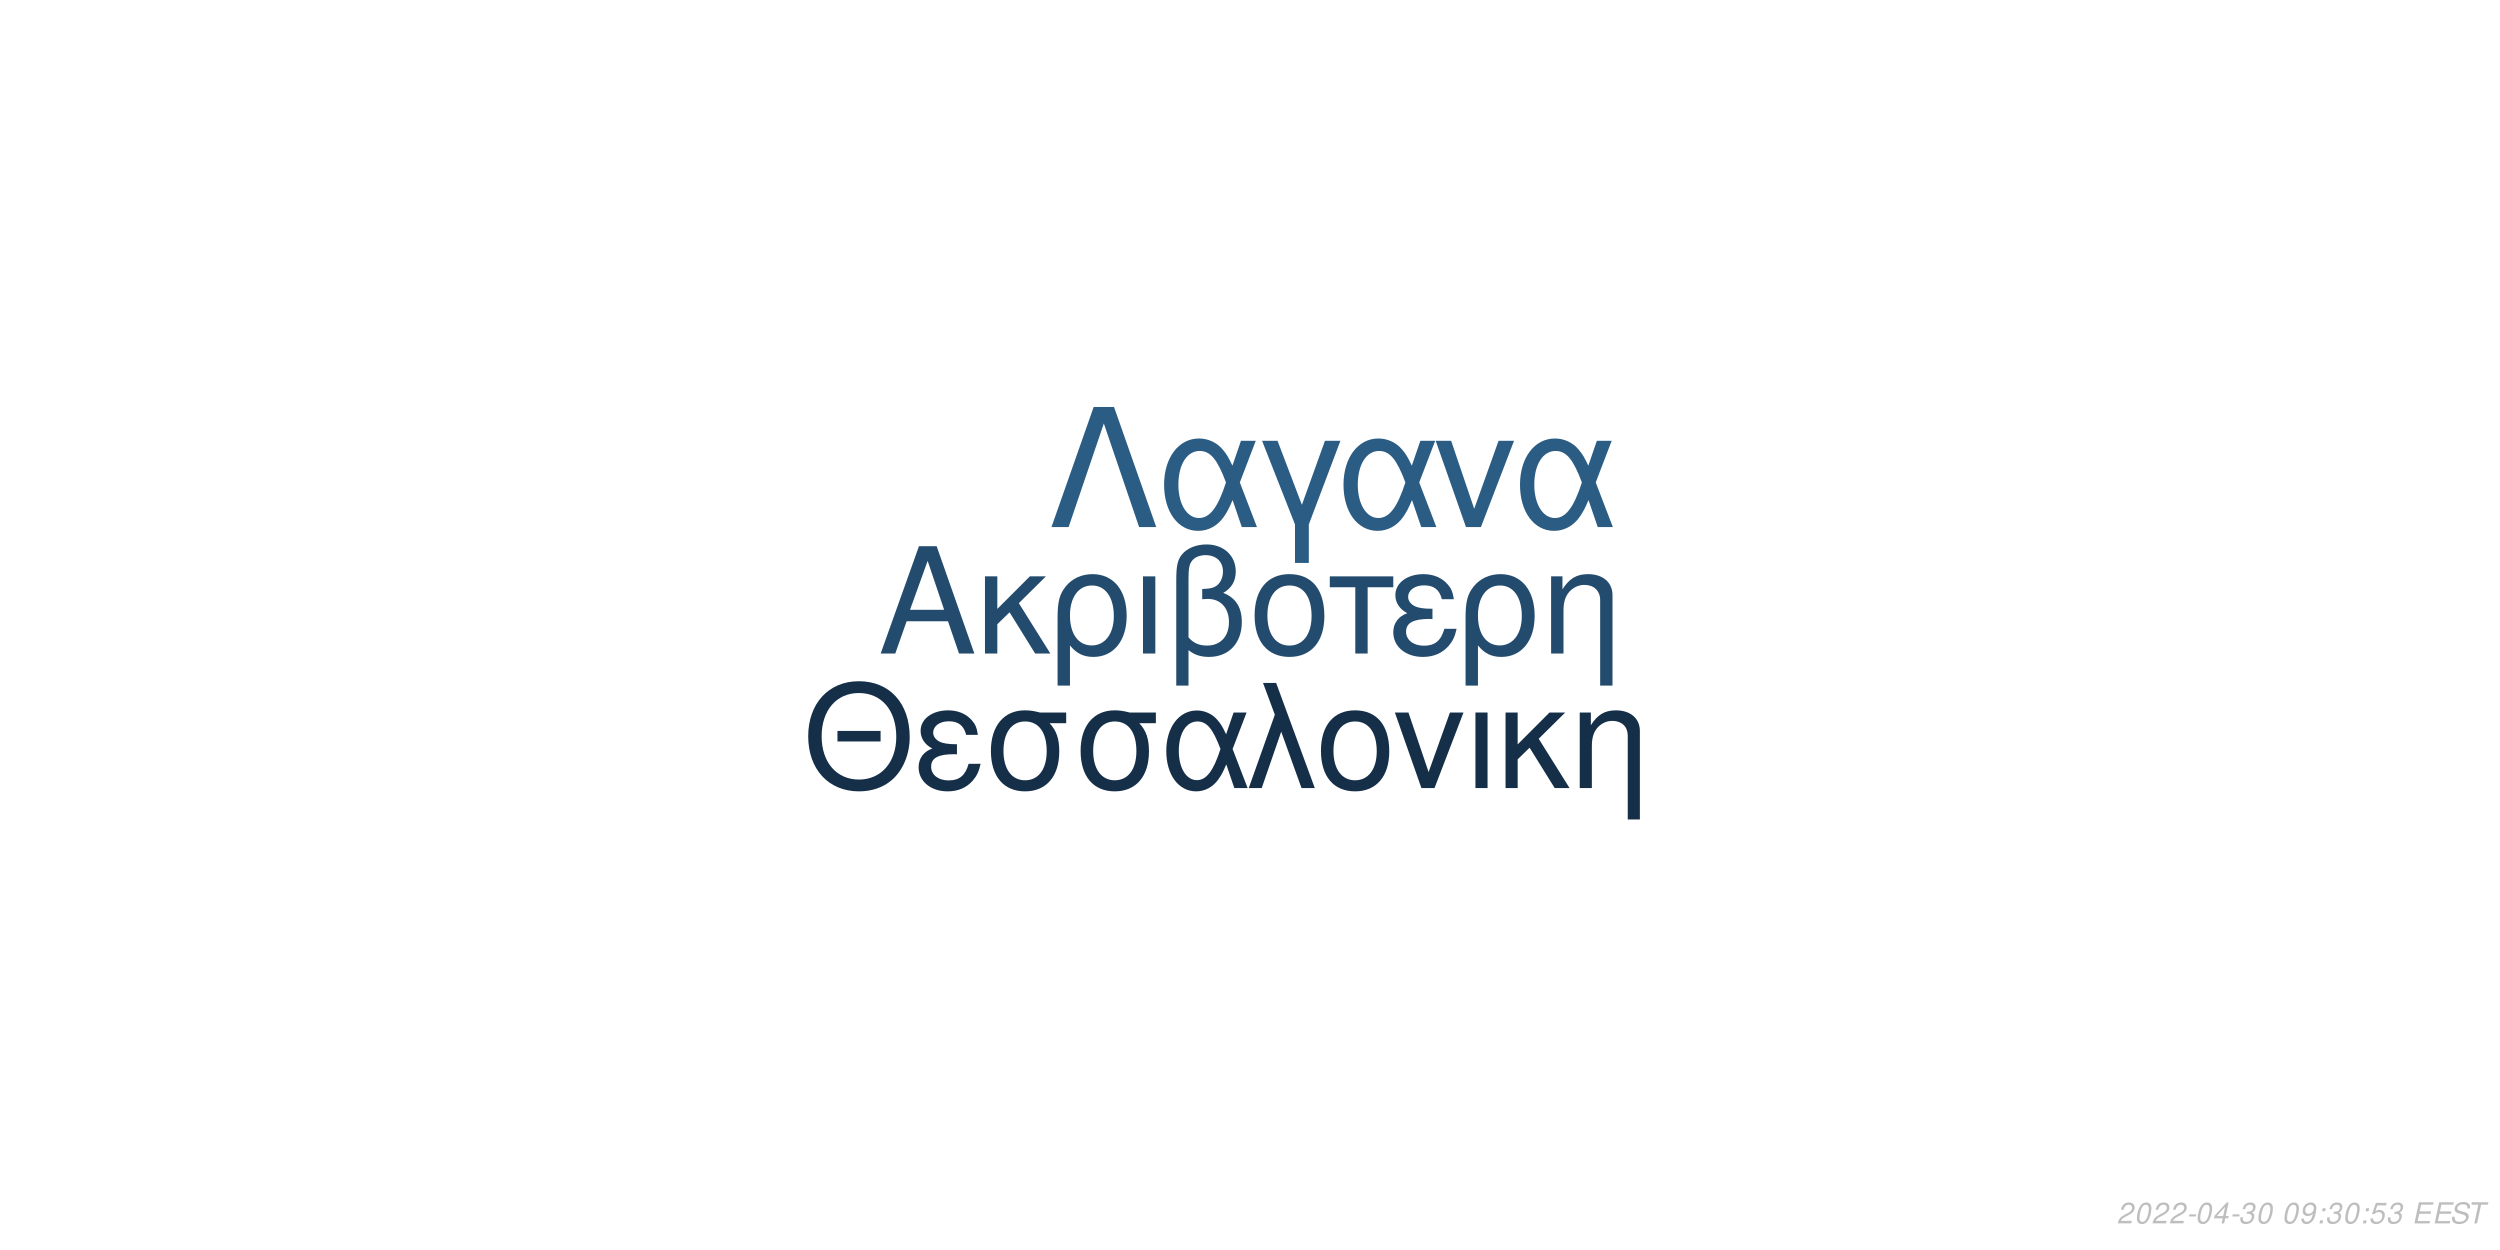
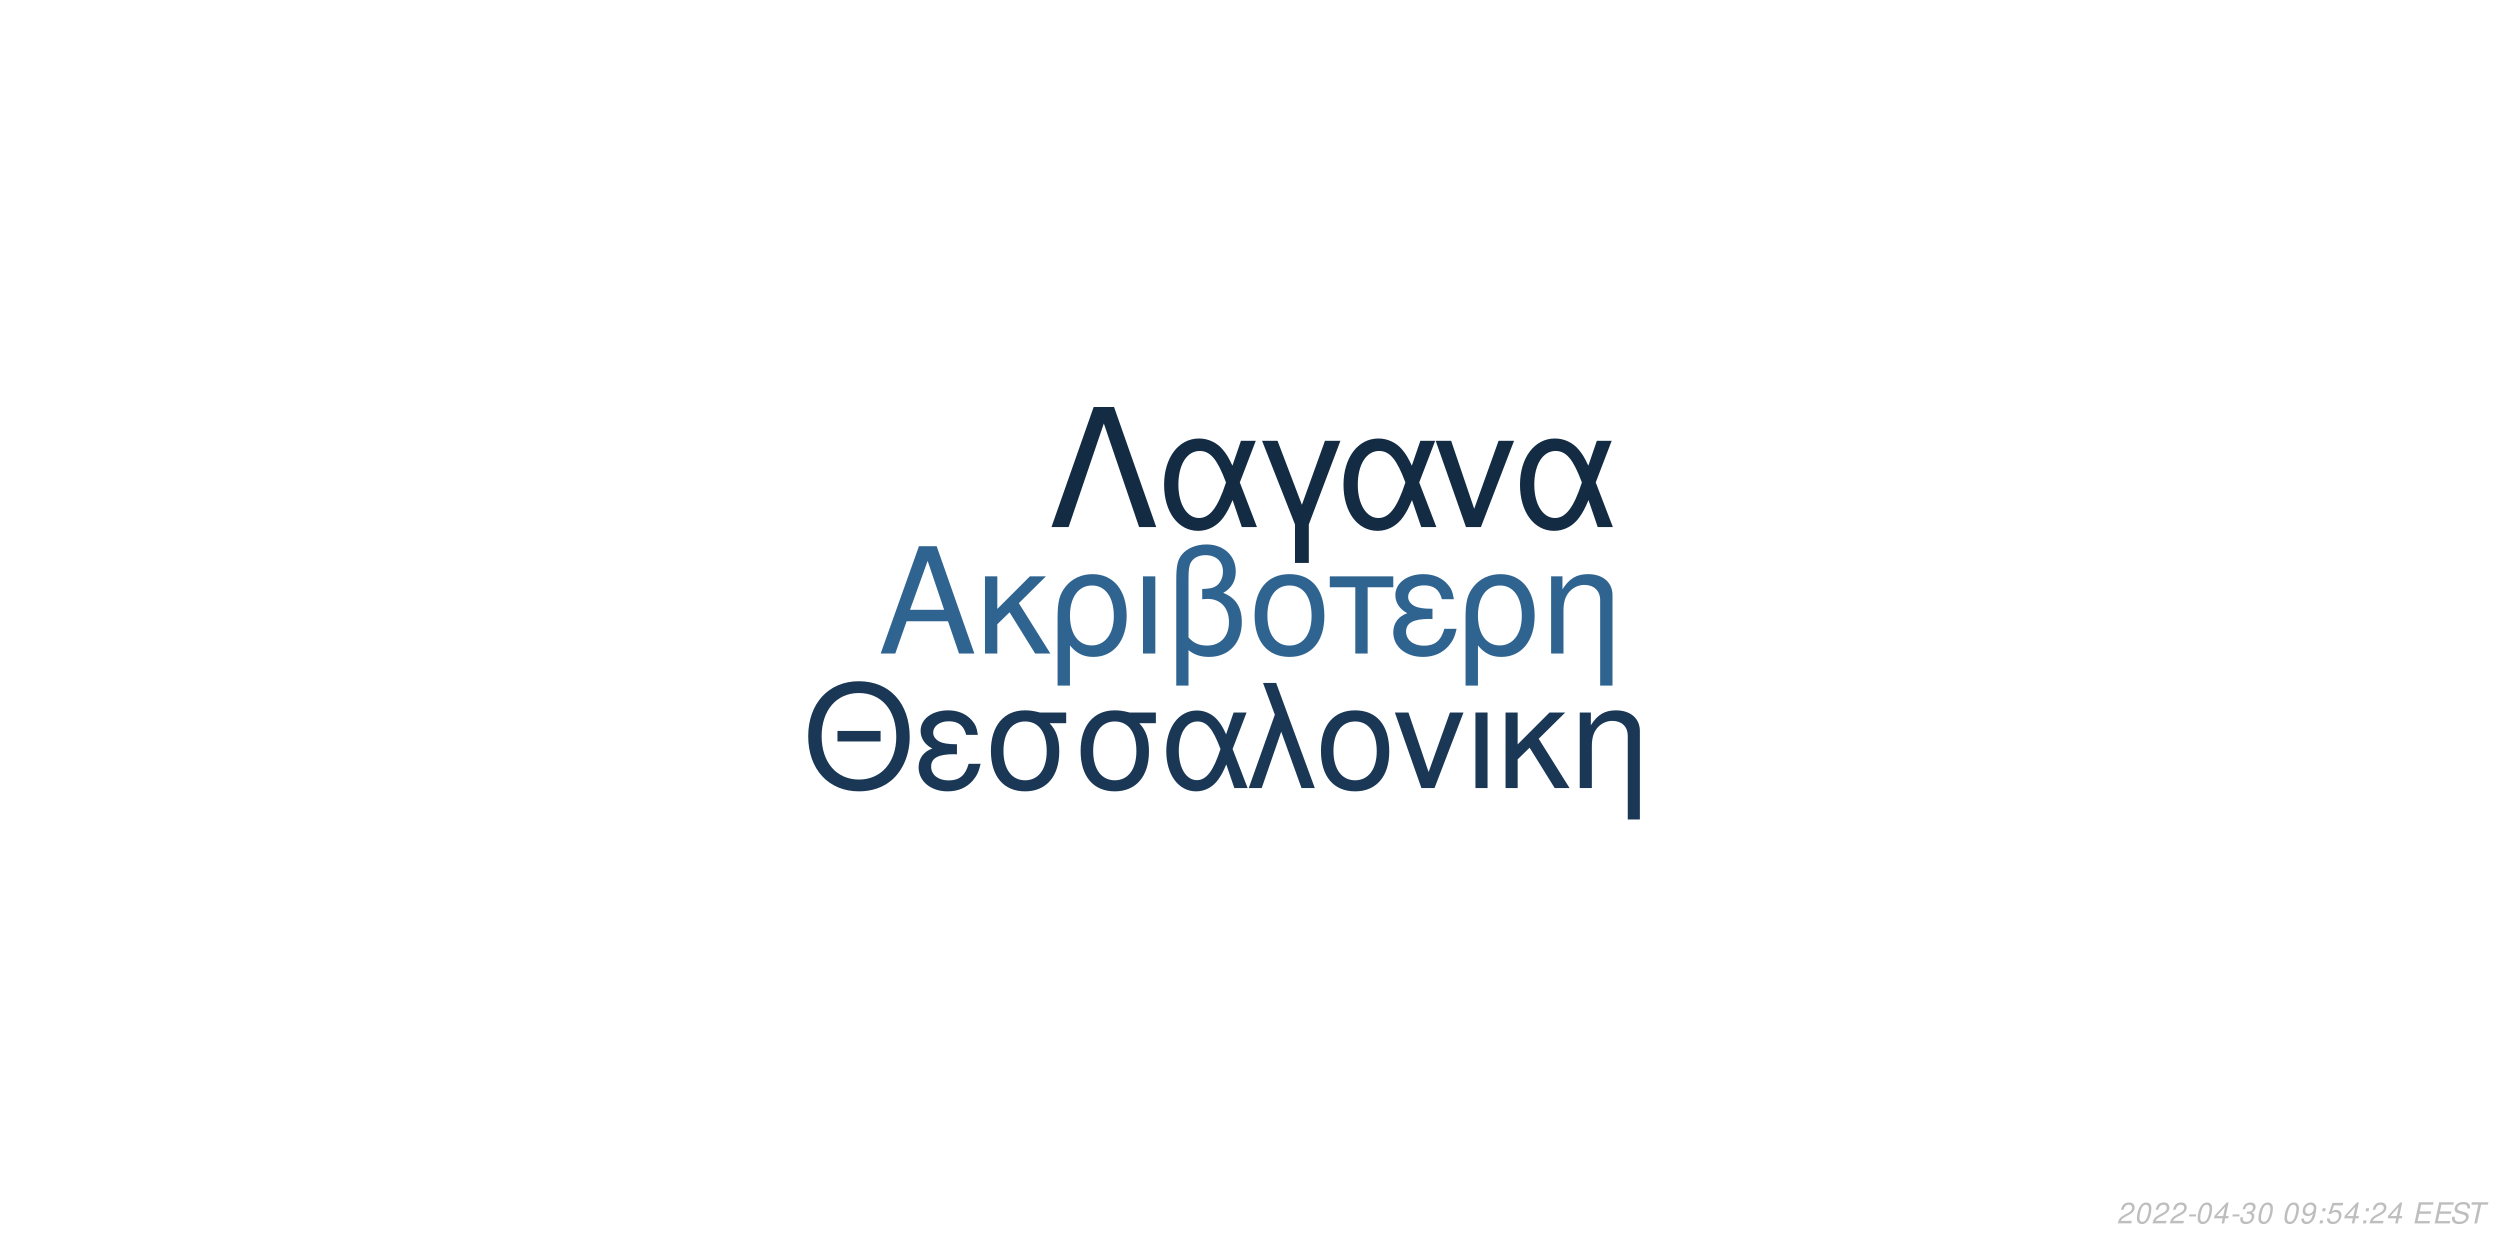
<svg xmlns="http://www.w3.org/2000/svg" xmlns:xlink="http://www.w3.org/1999/xlink" width="864pt" height="432pt" viewBox="0 0 864 432" version="1.1">
  <defs>
    <g>
      <symbol overflow="visible" id="glyph0-0">
        <path style="stroke:none;" d="" />
      </symbol>
      <symbol overflow="visible" id="glyph0-1">
        <path style="stroke:none;" d="M 24.125 -11.141 L 27.938 0 L 33.234 0 L 20.203 -37.094 L 14.094 -37.094 L 0.859 0 L 5.906 0 L 9.828 -11.141 Z M 22.797 -15.109 L 11 -15.109 L 17.094 -32.016 Z M 22.797 -15.109 " />
      </symbol>
      <symbol overflow="visible" id="glyph0-2">
        <path style="stroke:none;" d="M 7.172 -15.422 L 7.172 -26.672 L 2.906 -26.672 L 2.906 0 L 7.172 0 L 7.172 -10.125 L 11.406 -14.25 L 20.25 0 L 25.5 0 L 14.609 -17.406 L 23.969 -26.672 L 18.422 -26.672 Z M 7.172 -15.422 " />
      </symbol>
      <symbol overflow="visible" id="glyph0-3">
        <path style="stroke:none;" d="M 3 11.094 L 7.281 11.094 L 7.281 -2.797 C 9.516 -0.047 11.953 1.172 15.375 1.172 C 22.344 1.172 26.875 -4.422 26.875 -13.031 C 26.875 -21.891 22.297 -27.438 15.062 -27.438 C 11.297 -27.438 7.984 -25.906 5.797 -23.156 C 3.672 -20.516 3 -17.969 3 -12.359 Z M 14.906 -23.516 C 19.547 -23.516 22.438 -19.438 22.438 -12.922 C 22.438 -6.812 19.391 -2.797 14.812 -2.797 C 10.172 -2.797 7.281 -6.766 7.281 -13.125 C 7.281 -19.484 10.234 -23.516 14.906 -23.516 Z M 14.906 -23.516 " />
      </symbol>
      <symbol overflow="visible" id="glyph0-4">
        <path style="stroke:none;" d="M 3.516 0 L 7.781 0 L 7.781 -26.672 L 3.516 -26.672 Z M 3.516 0 " />
      </symbol>
      <symbol overflow="visible" id="glyph0-5">
        <path style="stroke:none;" d="M 4.016 11.094 L 8.25 11.094 L 8.25 -1.172 C 10.172 0.406 12.422 1.172 15.312 1.172 C 22.188 1.172 26.672 -3.609 26.672 -10.891 C 26.672 -15.984 24.578 -19.234 20.25 -20.969 C 23.109 -22.547 24.578 -25.031 24.578 -28.344 C 24.578 -33.844 20.406 -37.703 14.453 -37.703 C 10.938 -37.703 7.734 -36.391 6 -34.25 C 4.484 -32.422 4.016 -30.328 4.016 -25.391 Z M 8.25 -25.656 C 8.25 -29.359 8.5 -30.844 9.469 -32.062 C 10.375 -33.281 12.156 -34 14.094 -34 C 17.812 -34 20.156 -31.812 20.156 -28.297 C 20.156 -25.953 18.984 -23.812 17.297 -23.047 C 16.281 -22.547 15.469 -22.438 12.984 -22.297 L 12.984 -18.781 C 13.734 -18.828 14.344 -18.875 14.969 -18.875 C 19.344 -18.875 22.234 -15.719 22.234 -10.891 C 22.234 -5.906 19.281 -2.75 14.656 -2.75 C 11.953 -2.75 9.922 -3.609 8.25 -5.594 Z M 8.25 -25.656 " />
      </symbol>
      <symbol overflow="visible" id="glyph0-6">
        <path style="stroke:none;" d="M 14.094 -27.438 C 6.562 -27.438 2.094 -22.094 2.094 -13.125 C 2.094 -4.125 6.562 1.172 14.141 1.172 C 21.672 1.172 26.203 -4.172 26.203 -12.922 C 26.203 -22.188 21.828 -27.438 14.094 -27.438 Z M 14.141 -23.516 C 18.938 -23.516 21.781 -19.594 21.781 -12.984 C 21.781 -6.672 18.828 -2.75 14.141 -2.75 C 9.422 -2.75 6.516 -6.672 6.516 -13.125 C 6.516 -19.594 9.422 -23.516 14.141 -23.516 Z M 14.141 -23.516 " />
      </symbol>
      <symbol overflow="visible" id="glyph0-7">
        <path style="stroke:none;" d="M 7.891 0 L 12.156 0 L 12.156 -22.906 L 21.016 -22.906 L 21.016 -26.672 L -0.922 -26.672 L -0.922 -22.906 L 7.891 -22.906 Z M 7.891 0 " />
      </symbol>
      <symbol overflow="visible" id="glyph0-8">
        <path style="stroke:none;" d="M 14.562 -15.469 C 11.344 -15.469 9.562 -15.781 8.297 -16.438 C 6.922 -17.203 6.156 -18.328 6.156 -19.547 C 6.156 -21.891 8.453 -23.562 11.656 -23.562 C 15.062 -23.562 16.953 -22.094 17.812 -18.781 L 21.938 -18.781 C 21.578 -21.266 21.062 -22.5 19.797 -23.922 C 17.812 -26.203 14.906 -27.438 11.453 -27.438 C 5.797 -27.438 1.734 -24.375 1.734 -20.203 C 1.734 -17.609 3.156 -15.375 5.859 -13.938 C 2.797 -12.875 1.016 -10.484 1.016 -7.328 C 1.016 -2.391 5.297 1.172 11.25 1.172 C 14.969 1.172 17.906 -0.109 20.156 -2.641 C 21.578 -4.328 22.297 -5.797 22.906 -8.547 L 18.672 -8.547 C 17.5 -4.422 15.422 -2.703 11.609 -2.703 C 7.938 -2.703 5.438 -4.688 5.438 -7.578 C 5.438 -10.578 7.938 -11.953 13.484 -11.953 C 13.641 -11.953 14.094 -11.953 14.562 -11.906 Z M 14.562 -15.469 " />
      </symbol>
      <symbol overflow="visible" id="glyph0-9">
        <path style="stroke:none;" d="M 3.562 -26.672 L 3.562 0 L 7.844 0 L 7.844 -14.703 C 7.844 -17.906 8.5 -19.891 10.031 -21.531 C 11.406 -22.953 13.188 -23.719 15.062 -23.719 C 18.375 -23.719 20.516 -21.672 20.516 -18.469 L 20.516 11.094 L 24.781 11.094 L 24.781 -20.156 C 24.781 -24.578 21.469 -27.438 16.328 -27.438 C 12.359 -27.438 9.828 -25.906 7.484 -22.188 L 7.484 -26.672 Z M 3.562 -26.672 " />
      </symbol>
      <symbol overflow="visible" id="glyph1-0">
        <path style="stroke:none;" d="" />
      </symbol>
      <symbol overflow="visible" id="glyph1-1">
        <path style="stroke:none;" d="M 26.859 -19.734 L 11.953 -19.734 L 11.953 -16.094 L 26.859 -16.094 Z M 19.328 -36.922 C 8.922 -36.922 1.844 -29.25 1.844 -17.891 C 1.844 -6.484 8.875 1.141 19.391 1.141 C 23.812 1.141 27.703 -0.203 30.641 -2.688 C 34.578 -6.031 36.922 -11.656 36.922 -17.594 C 36.922 -29.297 30 -36.922 19.328 -36.922 Z M 19.328 -32.844 C 27.203 -32.844 32.281 -26.906 32.281 -17.688 C 32.281 -8.922 27.062 -2.938 19.391 -2.938 C 11.609 -2.938 6.484 -8.922 6.484 -17.891 C 6.484 -26.859 11.609 -32.844 19.328 -32.844 Z M 19.328 -32.844 " />
      </symbol>
      <symbol overflow="visible" id="glyph1-2">
        <path style="stroke:none;" d="M 14.25 -15.141 C 11.109 -15.141 9.375 -15.453 8.125 -16.094 C 6.781 -16.844 6.031 -17.938 6.031 -19.141 C 6.031 -21.422 8.266 -23.078 11.406 -23.078 C 14.75 -23.078 16.594 -21.625 17.438 -18.391 L 21.469 -18.391 C 21.125 -20.828 20.625 -22.031 19.391 -23.422 C 17.438 -25.656 14.594 -26.859 11.219 -26.859 C 5.688 -26.859 1.688 -23.875 1.688 -19.781 C 1.688 -17.234 3.094 -15.047 5.734 -13.656 C 2.734 -12.609 1 -10.266 1 -7.172 C 1 -2.344 5.188 1.141 11.016 1.141 C 14.656 1.141 17.547 -0.094 19.734 -2.594 C 21.125 -4.234 21.828 -5.688 22.422 -8.375 L 18.281 -8.375 C 17.141 -4.328 15.094 -2.641 11.359 -2.641 C 7.766 -2.641 5.328 -4.578 5.328 -7.422 C 5.328 -10.359 7.766 -11.703 13.203 -11.703 C 13.359 -11.703 13.797 -11.703 14.25 -11.656 Z M 14.25 -15.141 " />
      </symbol>
      <symbol overflow="visible" id="glyph1-3">
        <path style="stroke:none;" d="M 29 -26.109 L 19.938 -26.109 C 17.594 -26.703 16.438 -26.859 14.703 -26.859 C 7.469 -26.859 2.984 -21.469 2.984 -12.859 C 2.984 -4.031 7.375 1.141 14.797 1.141 C 22.172 1.141 26.609 -4.078 26.609 -12.656 C 26.609 -17.047 25.656 -19.828 23.266 -22.422 L 29 -22.422 Z M 14.797 -23.016 C 19.531 -23.016 22.266 -19.234 22.266 -12.75 C 22.266 -6.531 19.438 -2.688 14.797 -2.688 C 10.172 -2.688 7.328 -6.531 7.328 -12.859 C 7.328 -19.188 10.172 -23.016 14.797 -23.016 Z M 14.797 -23.016 " />
      </symbol>
      <symbol overflow="visible" id="glyph1-4">
        <path style="stroke:none;" d="M 29.344 -26.109 L 24.859 -26.109 L 22.266 -18.578 C 21.125 -21.031 20.484 -22.125 19.328 -23.469 C 17.547 -25.609 14.906 -26.812 12.156 -26.812 C 5.984 -26.812 1.594 -20.984 1.594 -12.812 C 1.594 -4.578 5.828 1.141 11.906 1.141 C 14.953 1.141 17.734 -0.344 19.625 -3.047 C 20.672 -4.531 21.281 -5.688 22.328 -8.172 L 25.109 0 L 29.703 0 L 24.516 -13.5 Z M 20.328 -13.5 C 17.891 -5.922 15.453 -2.734 12.156 -2.734 C 8.516 -2.734 5.922 -6.922 5.922 -12.812 C 5.922 -18.938 8.516 -23.016 12.359 -23.016 C 15.594 -23.016 17.688 -20.531 20.328 -13.5 Z M 20.328 -13.5 " />
      </symbol>
      <symbol overflow="visible" id="glyph1-5">
        <path style="stroke:none;" d="M 1.094 0 L 5.578 0 L 12.312 -19.484 L 19.328 0 L 23.922 0 L 10.562 -36.328 L 6.031 -36.328 L 10.109 -25.359 Z M 1.094 0 " />
      </symbol>
      <symbol overflow="visible" id="glyph1-6">
        <path style="stroke:none;" d="M 13.797 -26.859 C 6.422 -26.859 2.047 -21.625 2.047 -12.859 C 2.047 -4.031 6.422 1.141 13.859 1.141 C 21.234 1.141 25.656 -4.078 25.656 -12.656 C 25.656 -21.719 21.375 -26.859 13.797 -26.859 Z M 13.859 -23.016 C 18.531 -23.016 21.328 -19.188 21.328 -12.703 C 21.328 -6.531 18.438 -2.688 13.859 -2.688 C 9.219 -2.688 6.375 -6.531 6.375 -12.859 C 6.375 -19.188 9.219 -23.016 13.859 -23.016 Z M 13.859 -23.016 " />
      </symbol>
      <symbol overflow="visible" id="glyph1-7">
        <path style="stroke:none;" d="M 14.297 0 L 24.312 -26.109 L 19.625 -26.109 L 12.25 -5.531 L 5.281 -26.109 L 0.594 -26.109 L 9.766 0 Z M 14.297 0 " />
      </symbol>
      <symbol overflow="visible" id="glyph1-8">
        <path style="stroke:none;" d="M 3.438 0 L 7.625 0 L 7.625 -26.109 L 3.438 -26.109 Z M 3.438 0 " />
      </symbol>
      <symbol overflow="visible" id="glyph1-9">
        <path style="stroke:none;" d="M 7.031 -15.094 L 7.031 -26.109 L 2.844 -26.109 L 2.844 0 L 7.031 0 L 7.031 -9.922 L 11.156 -13.953 L 19.828 0 L 24.969 0 L 14.297 -17.047 L 23.469 -26.109 L 18.031 -26.109 Z M 7.031 -15.094 " />
      </symbol>
      <symbol overflow="visible" id="glyph1-10">
        <path style="stroke:none;" d="M 3.484 -26.109 L 3.484 0 L 7.672 0 L 7.672 -14.406 C 7.672 -17.547 8.328 -19.484 9.812 -21.078 C 11.156 -22.469 12.906 -23.219 14.75 -23.219 C 17.984 -23.219 20.078 -21.234 20.078 -18.094 L 20.078 10.859 L 24.266 10.859 L 24.266 -19.734 C 24.266 -24.062 21.031 -26.859 16 -26.859 C 12.109 -26.859 9.609 -25.359 7.328 -21.719 L 7.328 -26.109 Z M 3.484 -26.109 " />
      </symbol>
      <symbol overflow="visible" id="glyph2-0">
        <path style="stroke:none;" d="" />
      </symbol>
      <symbol overflow="visible" id="glyph2-1">
        <path style="stroke:none;" d="M 22.531 -41.484 L 15.484 -41.484 L 0.906 0 L 6.828 0 L 19 -35.797 L 31.188 0 L 37.109 0 Z M 22.531 -41.484 " />
      </symbol>
      <symbol overflow="visible" id="glyph2-2">
        <path style="stroke:none;" d="M 33.516 -29.812 L 28.391 -29.812 L 25.438 -21.219 C 24.125 -24.016 23.391 -25.266 22.078 -26.797 C 20.031 -29.25 17.016 -30.609 13.891 -30.609 C 6.828 -30.609 1.828 -23.953 1.828 -14.625 C 1.828 -5.234 6.656 1.312 13.594 1.312 C 17.078 1.312 20.266 -0.391 22.422 -3.469 C 23.609 -5.172 24.297 -6.484 25.5 -9.328 L 28.688 0 L 33.922 0 L 28 -15.422 Z M 23.219 -15.422 C 20.422 -6.766 17.641 -3.125 13.891 -3.125 C 9.734 -3.125 6.766 -7.906 6.766 -14.625 C 6.766 -21.625 9.734 -26.297 14.109 -26.297 C 17.812 -26.297 20.203 -23.453 23.219 -15.422 Z M 23.219 -15.422 " />
      </symbol>
      <symbol overflow="visible" id="glyph2-3">
        <path style="stroke:none;" d="M 12.062 12.406 L 16.844 12.406 L 16.844 -0.906 L 27.766 -29.812 L 22.422 -29.812 L 14.453 -7.688 L 6.031 -29.812 L 0.688 -29.812 L 12.062 -0.906 Z M 12.062 12.406 " />
      </symbol>
      <symbol overflow="visible" id="glyph2-4">
        <path style="stroke:none;" d="M 16.328 0 L 27.766 -29.812 L 22.422 -29.812 L 14 -6.312 L 6.031 -29.812 L 0.688 -29.812 L 11.156 0 Z M 16.328 0 " />
      </symbol>
      <symbol overflow="visible" id="glyph3-0">
        <path style="stroke:none;" d="" />
      </symbol>
      <symbol overflow="visible" id="glyph3-1">
        <path style="stroke:none;" d="M 5.234 -0.875 L 1.469 -0.875 C 1.641 -1.375 2.203 -1.891 3.109 -2.344 L 4.234 -2.938 C 5.562 -3.625 6.219 -4.469 6.219 -5.484 C 6.219 -5.938 6.062 -6.359 5.797 -6.656 C 5.469 -7.047 4.984 -7.234 4.312 -7.234 C 2.766 -7.234 1.891 -6.453 1.484 -4.734 L 2.375 -4.734 C 2.484 -5.188 2.609 -5.484 2.797 -5.75 C 3.094 -6.203 3.609 -6.453 4.188 -6.453 C 4.891 -6.453 5.344 -6.031 5.344 -5.375 C 5.344 -4.703 4.859 -4.094 4.016 -3.656 L 2.984 -3.125 C 1.234 -2.188 0.797 -1.656 0.344 -0.016 L 5.047 -0.016 Z M 5.234 -0.875 " />
      </symbol>
      <symbol overflow="visible" id="glyph3-2">
        <path style="stroke:none;" d="M 4.203 -7.234 C 3.375 -7.234 2.688 -6.812 2.125 -5.984 C 1.484 -5.047 0.984 -3.188 0.984 -1.734 C 0.984 -1.109 1.172 -0.562 1.484 -0.266 C 1.797 0.047 2.281 0.234 2.766 0.234 C 3.625 0.234 4.281 -0.156 4.859 -1.016 C 5.516 -1.953 6 -3.797 6 -5.266 C 6 -6.5 5.328 -7.234 4.203 -7.234 Z M 4.094 -6.453 C 4.734 -6.453 5.125 -5.984 5.125 -5.156 C 5.125 -4.203 4.781 -2.625 4.406 -1.812 C 3.984 -0.938 3.516 -0.547 2.875 -0.547 C 2.25 -0.547 1.875 -1.031 1.875 -1.828 C 1.875 -2.797 2.203 -4.344 2.594 -5.203 C 2.984 -6.047 3.453 -6.453 4.094 -6.453 Z M 4.094 -6.453 " />
      </symbol>
      <symbol overflow="visible" id="glyph3-3">
        <path style="stroke:none;" d="M 3.516 -3.125 L 1.125 -3.125 L 0.969 -2.406 L 3.359 -2.406 Z M 3.516 -3.125 " />
      </symbol>
      <symbol overflow="visible" id="glyph3-4">
        <path style="stroke:none;" d="M 3.625 -1.75 L 3.266 0 L 4.141 0 L 4.516 -1.75 L 5.562 -1.75 L 5.734 -2.531 L 4.688 -2.531 L 5.688 -7.234 L 5.016 -7.234 L 0.844 -2.672 L 0.641 -1.75 Z M 3.797 -2.531 L 1.594 -2.531 L 4.469 -5.703 Z M 3.797 -2.531 " />
      </symbol>
      <symbol overflow="visible" id="glyph3-5">
        <path style="stroke:none;" d="M 2.922 -3.312 C 3.125 -3.344 3.234 -3.344 3.375 -3.344 C 4.203 -3.344 4.688 -3 4.688 -2.406 C 4.688 -1.312 3.906 -0.547 2.781 -0.547 C 2.047 -0.547 1.594 -0.938 1.594 -1.562 C 1.594 -1.719 1.609 -1.844 1.656 -2.094 L 0.766 -2.094 C 0.734 -1.797 0.719 -1.641 0.719 -1.469 C 0.719 -0.375 1.406 0.234 2.641 0.234 C 3.547 0.234 4.297 -0.078 4.812 -0.656 C 5.266 -1.156 5.562 -1.875 5.562 -2.547 C 5.562 -3.125 5.344 -3.453 4.797 -3.734 C 5.641 -4.234 6.016 -4.844 6.016 -5.734 C 6.016 -6.656 5.312 -7.234 4.203 -7.234 C 3.375 -7.234 2.672 -6.938 2.188 -6.375 C 1.891 -6.031 1.703 -5.641 1.516 -4.906 L 2.391 -4.906 C 2.5 -5.359 2.594 -5.594 2.734 -5.812 C 3.047 -6.234 3.516 -6.453 4.078 -6.453 C 4.734 -6.453 5.141 -6.125 5.141 -5.578 C 5.141 -5.188 5.016 -4.797 4.797 -4.547 C 4.516 -4.234 4 -4.062 3.266 -4.062 L 3.078 -4.062 Z M 2.922 -3.312 " />
      </symbol>
      <symbol overflow="visible" id="glyph3-6">
        <path style="stroke:none;" d="" />
      </symbol>
      <symbol overflow="visible" id="glyph3-7">
        <path style="stroke:none;" d="M 0.844 -1.656 C 0.844 -1.547 0.844 -1.438 0.844 -1.375 C 0.844 -0.406 1.531 0.234 2.578 0.234 C 3.203 0.234 3.766 0.016 4.297 -0.438 C 4.938 -1 5.312 -1.656 5.594 -2.719 C 5.844 -3.672 6.016 -4.766 6.016 -5.375 C 6.016 -5.844 5.844 -6.328 5.547 -6.656 C 5.203 -7.031 4.703 -7.234 4.062 -7.234 C 2.516 -7.234 1.297 -5.938 1.297 -4.266 C 1.297 -3.203 1.984 -2.547 3.047 -2.547 C 3.484 -2.547 3.953 -2.672 4.281 -2.891 C 4.406 -2.984 4.547 -3.078 4.828 -3.344 C 4.438 -1.484 3.703 -0.547 2.703 -0.547 C 2.109 -0.547 1.719 -0.938 1.719 -1.547 L 1.719 -1.656 Z M 3.953 -6.453 C 4.625 -6.453 5.141 -5.953 5.141 -5.281 C 5.141 -4.188 4.312 -3.312 3.297 -3.312 C 2.594 -3.312 2.172 -3.734 2.172 -4.453 C 2.172 -5.562 2.984 -6.453 3.953 -6.453 Z M 3.953 -6.453 " />
      </symbol>
      <symbol overflow="visible" id="glyph3-8">
        <path style="stroke:none;" d="M 2.359 -1.031 L 1.312 -1.031 L 1.094 0 L 2.141 0 Z M 3.266 -5.234 L 2.219 -5.234 L 2 -4.203 L 3.047 -4.203 Z M 3.266 -5.234 " />
      </symbol>
      <symbol overflow="visible" id="glyph3-9">
        <path style="stroke:none;" d="M 6.297 -7.094 L 2.594 -7.094 L 1.234 -3.234 L 2.047 -3.234 C 2.656 -3.766 2.938 -3.906 3.531 -3.906 C 4.328 -3.906 4.797 -3.453 4.797 -2.688 C 4.797 -1.438 3.969 -0.547 2.828 -0.547 C 2.031 -0.547 1.609 -0.938 1.578 -1.734 L 0.703 -1.734 L 0.703 -1.516 C 0.703 -0.938 0.844 -0.547 1.188 -0.266 C 1.562 0.062 2.078 0.234 2.703 0.234 C 3.656 0.234 4.391 -0.156 4.984 -0.922 C 5.422 -1.5 5.672 -2.234 5.672 -2.953 C 5.672 -4 4.938 -4.672 3.812 -4.672 C 3.328 -4.672 2.906 -4.547 2.406 -4.234 L 3.109 -6.219 L 6.109 -6.219 Z M 6.297 -7.094 " />
      </symbol>
      <symbol overflow="visible" id="glyph3-10">
        <path style="stroke:none;" d="M 2.547 -3.312 L 6.5 -3.312 L 6.688 -4.141 L 2.719 -4.141 L 3.219 -6.469 L 7.344 -6.469 L 7.516 -7.297 L 2.453 -7.297 L 0.906 0 L 6.125 0 L 6.297 -0.812 L 2.016 -0.812 Z M 2.547 -3.312 " />
      </symbol>
      <symbol overflow="visible" id="glyph3-11">
        <path style="stroke:none;" d="M 7.062 -5.156 C 7.125 -5.438 7.141 -5.562 7.141 -5.703 C 7.141 -6.156 6.938 -6.594 6.594 -6.891 C 6.188 -7.25 5.656 -7.406 4.875 -7.406 C 3.844 -7.406 3.047 -7.125 2.5 -6.562 C 2.094 -6.141 1.781 -5.438 1.781 -4.922 C 1.781 -4.297 2.219 -3.766 2.891 -3.562 L 4.594 -3.094 C 5.406 -2.859 5.734 -2.578 5.734 -2.094 C 5.734 -1.781 5.547 -1.406 5.266 -1.141 C 4.844 -0.766 4.266 -0.578 3.453 -0.578 C 2.328 -0.578 1.812 -0.984 1.812 -1.906 C 1.812 -2.047 1.812 -2.125 1.844 -2.312 L 0.984 -2.312 C 0.906 -2.062 0.891 -1.906 0.891 -1.688 C 0.891 -0.484 1.797 0.234 3.297 0.234 C 4.359 0.234 5.234 -0.062 5.812 -0.609 C 6.344 -1.078 6.688 -1.797 6.688 -2.375 C 6.688 -2.641 6.609 -2.906 6.453 -3.156 C 6.234 -3.5 5.938 -3.703 5.469 -3.828 L 3.75 -4.312 C 2.984 -4.547 2.734 -4.734 2.734 -5.188 C 2.734 -5.547 2.875 -5.844 3.188 -6.109 C 3.547 -6.438 4.031 -6.594 4.703 -6.594 C 5.266 -6.594 5.688 -6.484 5.906 -6.297 C 6.094 -6.125 6.219 -5.797 6.219 -5.516 C 6.219 -5.422 6.203 -5.344 6.188 -5.156 Z M 7.062 -5.156 " />
      </symbol>
      <symbol overflow="visible" id="glyph3-12">
        <path style="stroke:none;" d="M 4.938 -6.469 L 7.312 -6.469 L 7.484 -7.297 L 1.75 -7.297 L 1.578 -6.469 L 3.984 -6.469 L 2.609 0 L 3.547 0 Z M 4.938 -6.469 " />
      </symbol>
    </g>
  </defs>
  <g id="surface1">
    <rect x="0" y="0" width="864" height="432" style="fill:rgb(100%,100%,100%);fill-opacity:1;stroke:none;" />
-     <g style="fill:rgb(13.725%,29.412%,43.137%);fill-opacity:1;">
+     <g style="fill:rgb(18.824%,39.216%,56.471%);fill-opacity:1;">
      <use xlink:href="#glyph0-1" x="303.5" y="225.861" />
      <use xlink:href="#glyph0-2" x="337.5" y="225.861" />
      <use xlink:href="#glyph0-3" x="362.5" y="225.861" />
      <use xlink:href="#glyph0-4" x="391.5" y="225.861" />
      <use xlink:href="#glyph0-5" x="402.5" y="225.861" />
      <use xlink:href="#glyph0-6" x="431.5" y="225.861" />
      <use xlink:href="#glyph0-7" x="460.5" y="225.861" />
      <use xlink:href="#glyph0-8" x="480.5" y="225.861" />
      <use xlink:href="#glyph0-3" x="503.5" y="225.861" />
      <use xlink:href="#glyph0-9" x="532.5" y="225.861" />
    </g>
-     <g style="fill:rgb(8.235%,18.431%,28.235%);fill-opacity:1;">
+     <g style="fill:rgb(10.196%,21.961%,33.333%);fill-opacity:1;">
      <use xlink:href="#glyph1-1" x="277.473" y="272.354" />
      <use xlink:href="#glyph1-2" x="316.473" y="272.354" />
      <use xlink:href="#glyph1-3" x="339.473" y="272.354" />
      <use xlink:href="#glyph1-3" x="370.473" y="272.354" />
      <use xlink:href="#glyph1-4" x="401.473" y="272.354" />
      <use xlink:href="#glyph1-5" x="430.473" y="272.354" />
      <use xlink:href="#glyph1-6" x="454.473" y="272.354" />
      <use xlink:href="#glyph1-7" x="481.473" y="272.354" />
      <use xlink:href="#glyph1-8" x="506.473" y="272.354" />
      <use xlink:href="#glyph1-9" x="517.473" y="272.354" />
      <use xlink:href="#glyph1-10" x="542.473" y="272.354" />
    </g>
-     <g style="fill:rgb(16.863%,36.078%,51.765%);fill-opacity:1;">
+     <g style="fill:rgb(7.451%,16.863%,26.275%);fill-opacity:1;">
      <use xlink:href="#glyph2-1" x="362.484" y="182.152" />
      <use xlink:href="#glyph2-2" x="400.484" y="182.152" />
      <use xlink:href="#glyph2-3" x="435.484" y="182.152" />
      <use xlink:href="#glyph2-2" x="462.484" y="182.152" />
      <use xlink:href="#glyph2-4" x="495.484" y="182.152" />
      <use xlink:href="#glyph2-2" x="523.484" y="182.152" />
    </g>
    <g style="fill:rgb(74.51%,74.51%,74.51%);fill-opacity:1;">
      <use xlink:href="#glyph3-1" x="731.52" y="422.81" />
      <use xlink:href="#glyph3-2" x="737.52" y="422.81" />
      <use xlink:href="#glyph3-1" x="743.52" y="422.81" />
      <use xlink:href="#glyph3-1" x="749.52" y="422.81" />
      <use xlink:href="#glyph3-3" x="755.52" y="422.81" />
      <use xlink:href="#glyph3-2" x="758.52" y="422.81" />
      <use xlink:href="#glyph3-4" x="764.52" y="422.81" />
      <use xlink:href="#glyph3-3" x="770.52" y="422.81" />
      <use xlink:href="#glyph3-5" x="773.52" y="422.81" />
      <use xlink:href="#glyph3-2" x="779.52" y="422.81" />
      <use xlink:href="#glyph3-6" x="785.52" y="422.81" />
      <use xlink:href="#glyph3-2" x="788.52" y="422.81" />
      <use xlink:href="#glyph3-7" x="794.52" y="422.81" />
      <use xlink:href="#glyph3-8" x="800.52" y="422.81" />
-       <use xlink:href="#glyph3-5" x="803.52" y="422.81" />
-       <use xlink:href="#glyph3-2" x="809.52" y="422.81" />
+       <use xlink:href="#glyph3-9" x="803.52" y="422.81" />
+       <use xlink:href="#glyph3-4" x="809.52" y="422.81" />
      <use xlink:href="#glyph3-8" x="815.52" y="422.81" />
-       <use xlink:href="#glyph3-9" x="818.52" y="422.81" />
-       <use xlink:href="#glyph3-5" x="824.52" y="422.81" />
+       <use xlink:href="#glyph3-1" x="818.52" y="422.81" />
+       <use xlink:href="#glyph3-4" x="824.52" y="422.81" />
      <use xlink:href="#glyph3-6" x="830.52" y="422.81" />
      <use xlink:href="#glyph3-10" x="833.52" y="422.81" />
      <use xlink:href="#glyph3-10" x="840.52" y="422.81" />
      <use xlink:href="#glyph3-11" x="846.52" y="422.81" />
      <use xlink:href="#glyph3-12" x="852.52" y="422.81" />
    </g>
  </g>
</svg>
